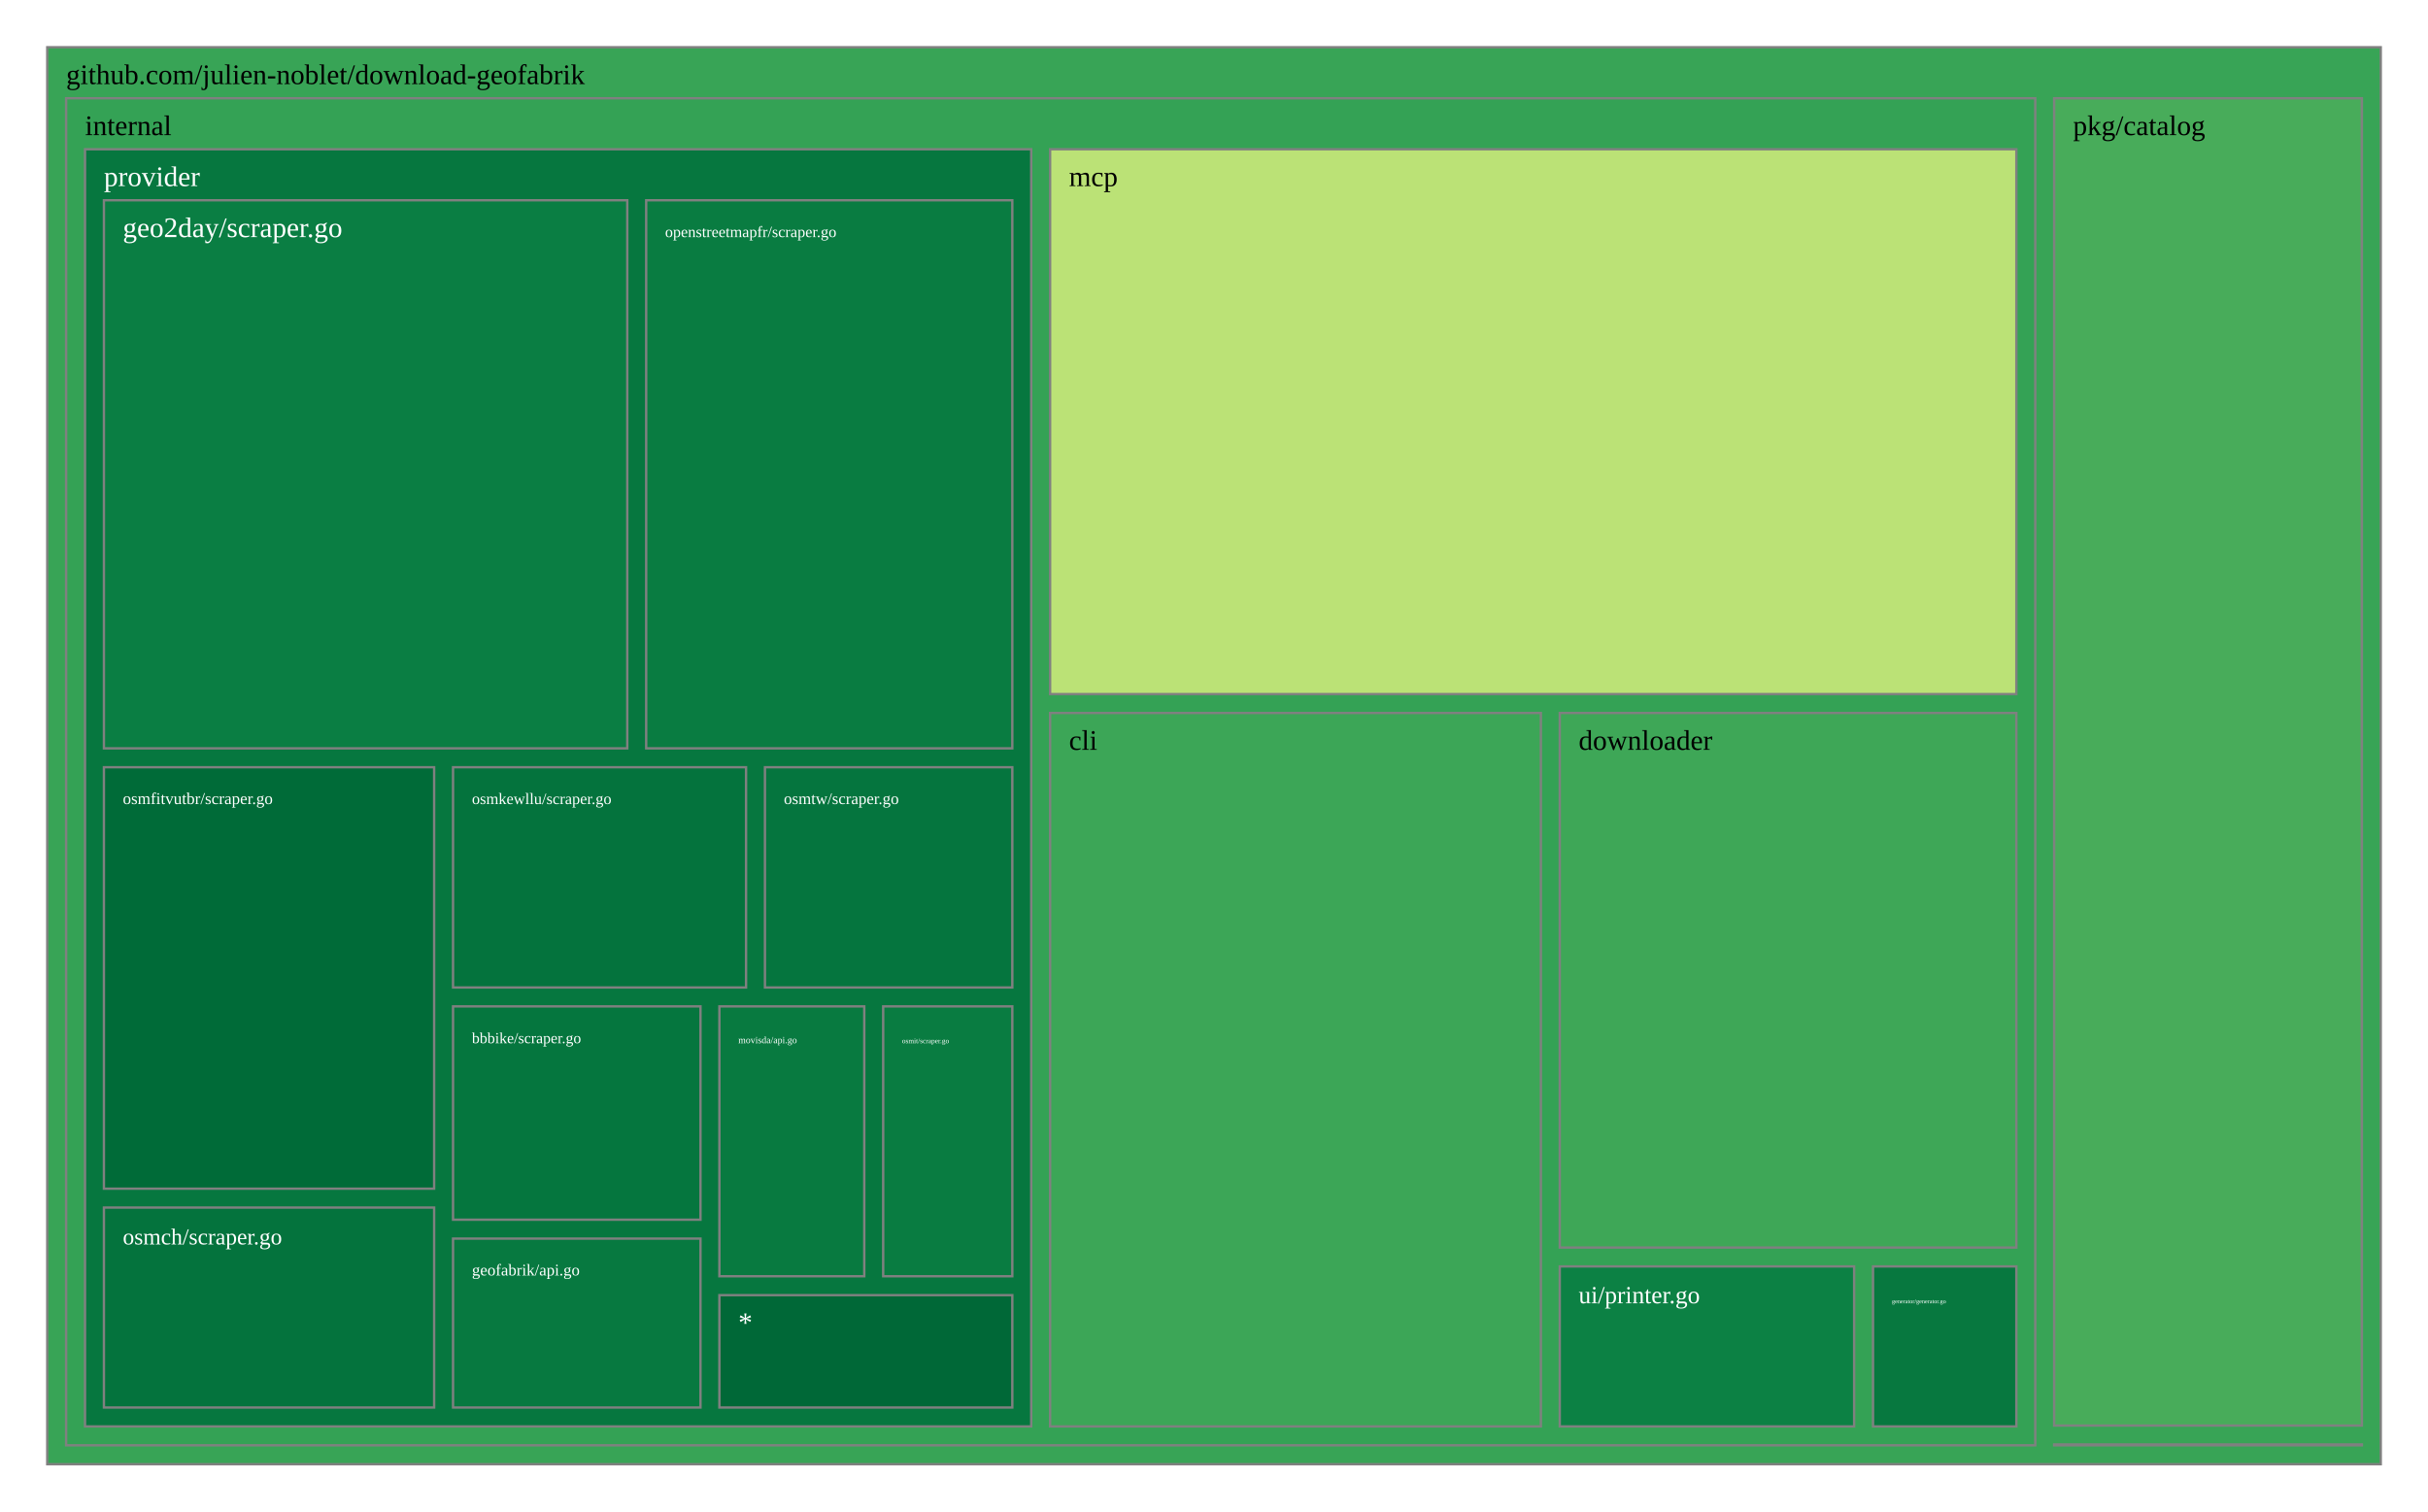
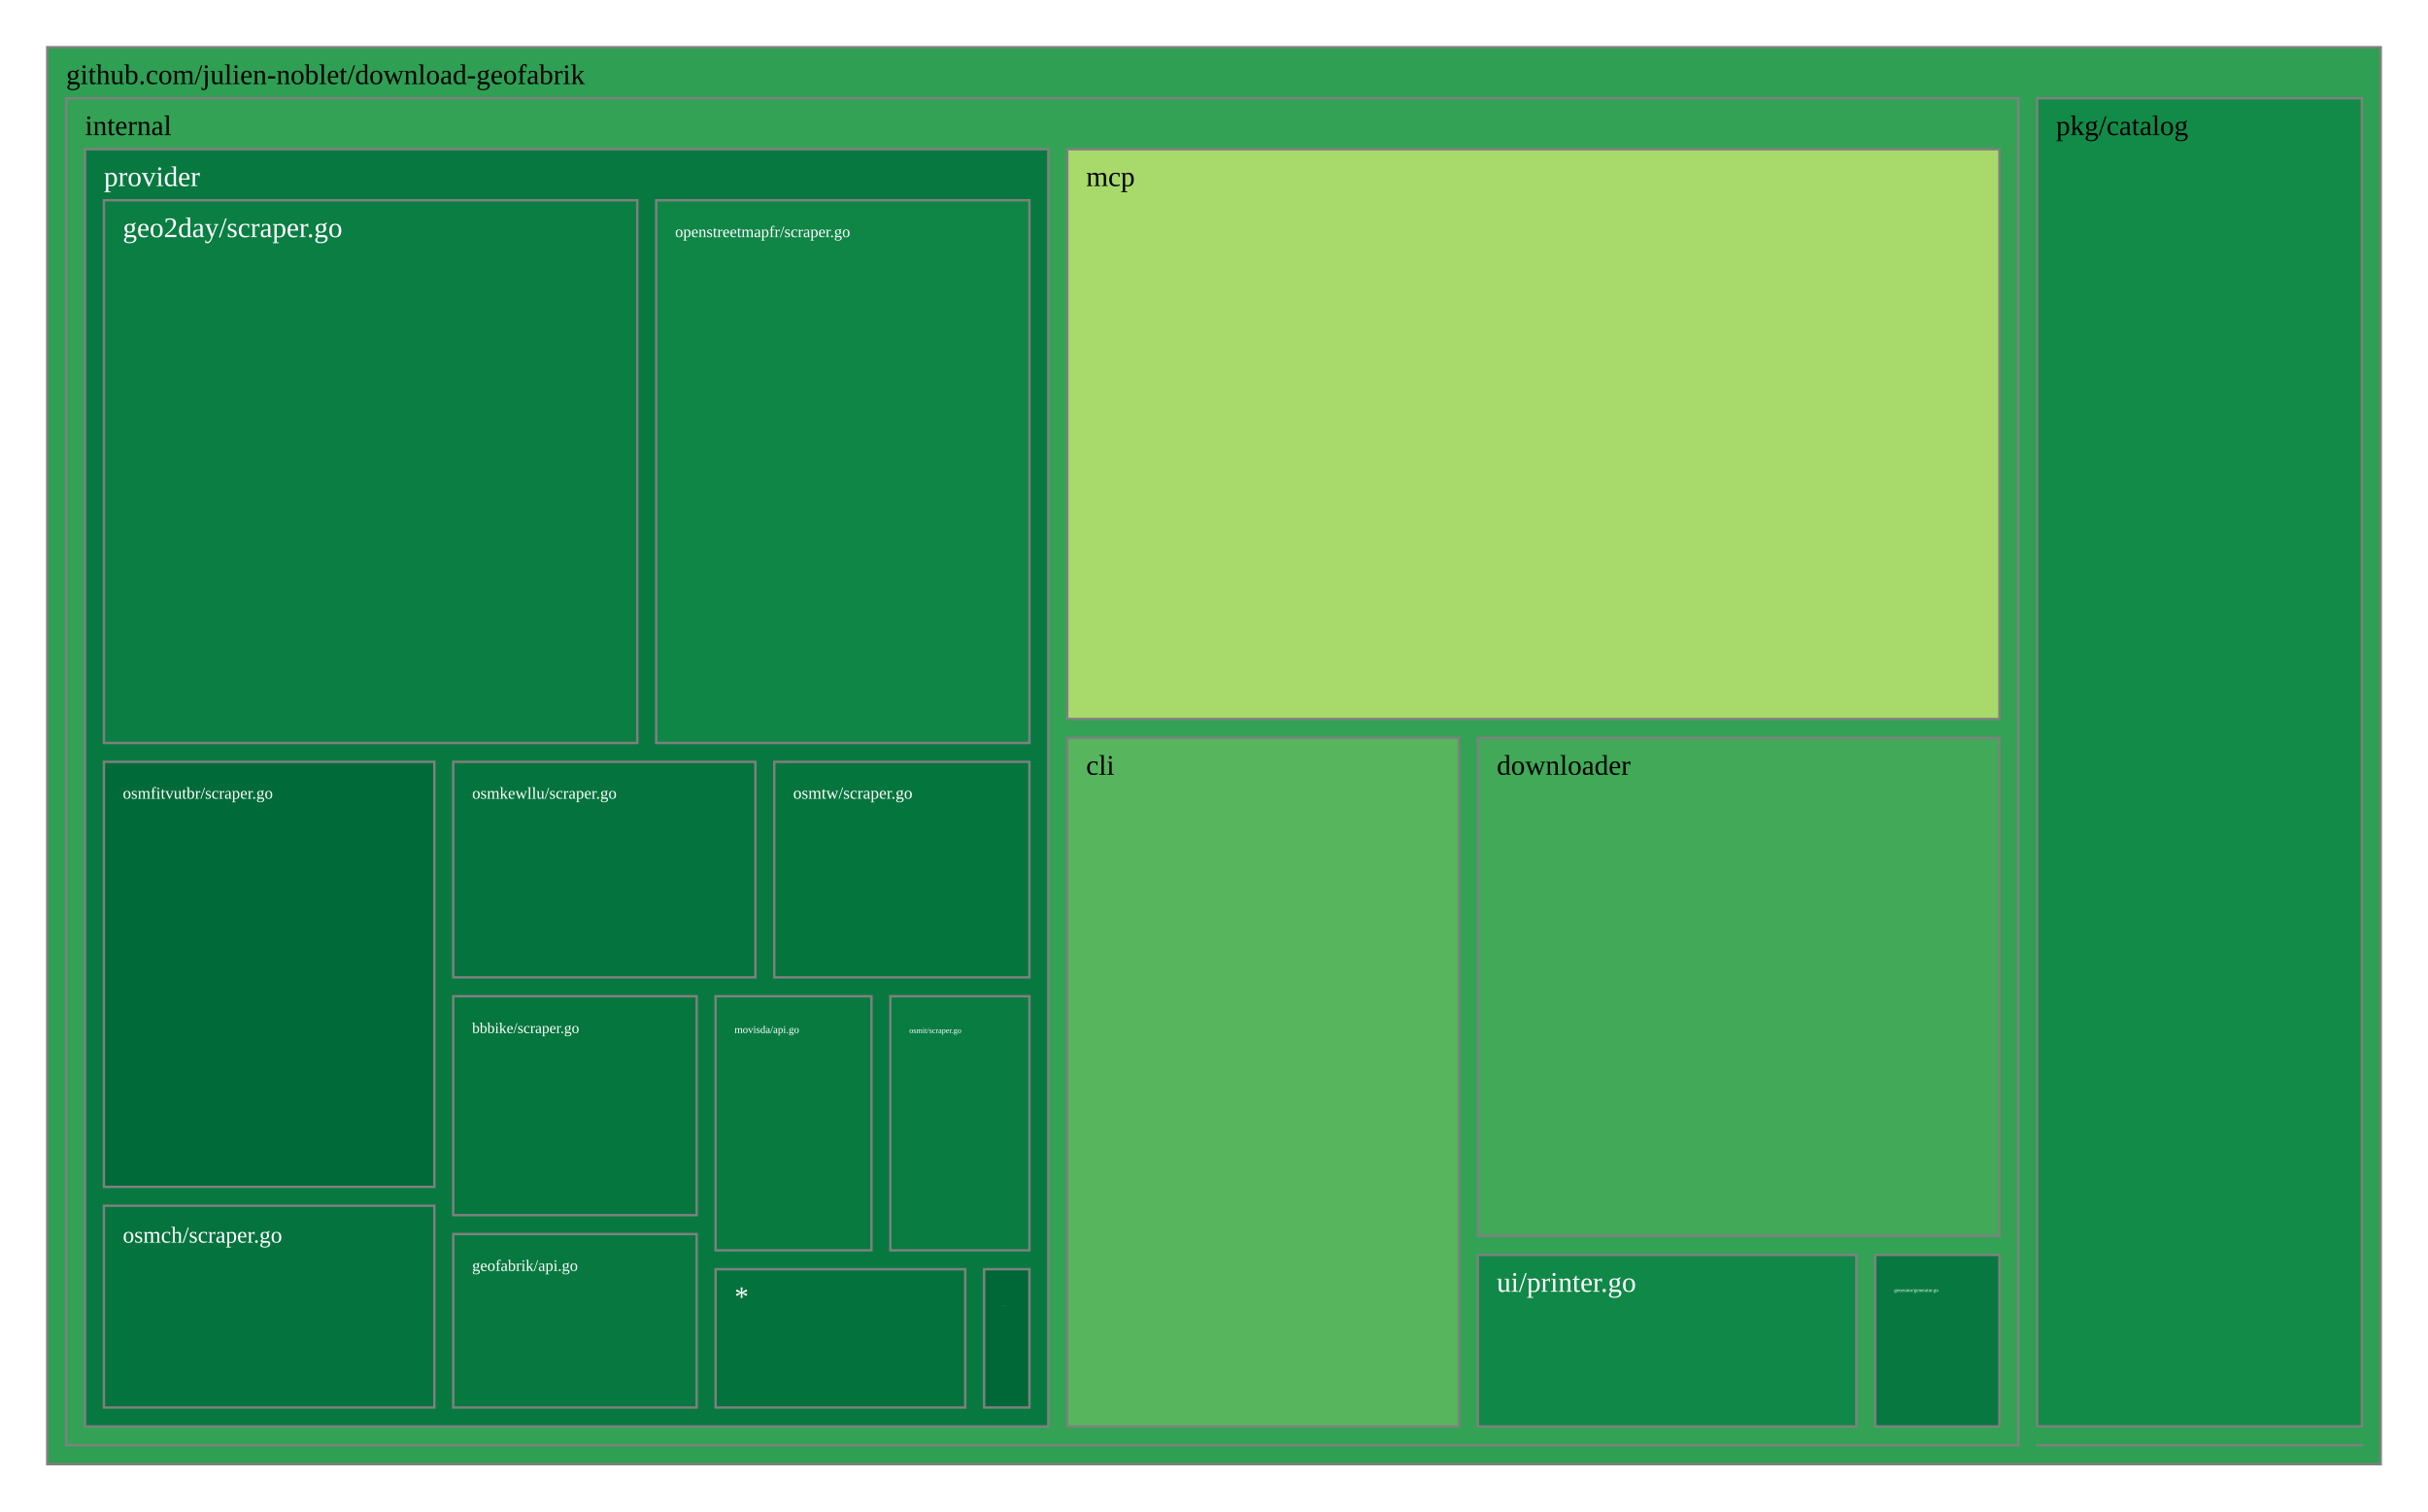
<svg xmlns="http://www.w3.org/2000/svg" viewBox="0 0 1028 640" style="background: white none repeat scroll 0% 0%;">
  <g>
-     <rect x="20" y="20" width="988" height="600" style="fill: rgb(56, 164, 86);opacity:1;fill-opacity:1.00;stroke:rgb(128,128,128);stroke-width:1px;stroke-opacity:1.00;" />
+     <rect x="20" y="20" width="988" height="600" style="fill: rgb(46, 159, 83);opacity:1;fill-opacity:1.00;stroke:rgb(128,128,128);stroke-width:1px;stroke-opacity:1.00;" />
    <text data-notex="1" text-anchor="start" transform="translate(28,35.6) scale(1)" style="font-family: Open Sans, verdana, arial, sans-serif !important; font-size: 12px; fill: rgb(0, 0, 0); fill-opacity: 1.00; white-space: pre;" data-math="N">github.com/julien-noblet/download-geofabrik</text>
  </g>
  <g>
-     <rect x="869.714" y="611.638" width="130.286" height="0.362" style="fill: rgb(165, 0, 38);opacity:1;fill-opacity:1.00;stroke:rgb(128,128,128);stroke-width:1px;stroke-opacity:1.00;" />
+     <rect x="862.529" y="611.985" width="137.471" height="0.015" style="fill: rgb(165, 0, 38);opacity:1;fill-opacity:1.00;stroke:rgb(128,128,128);stroke-width:1px;stroke-opacity:1.00;" />
  </g>
  <g>
-     <rect x="28" y="41.6" width="833.714" height="570.4" style="fill: rgb(52, 162, 85);opacity:1;fill-opacity:1.00;stroke:rgb(128,128,128);stroke-width:1px;stroke-opacity:1.00;" />
+     <rect x="28" y="41.6" width="826.529" height="570.4" style="fill: rgb(51, 162, 85);opacity:1;fill-opacity:1.00;stroke:rgb(128,128,128);stroke-width:1px;stroke-opacity:1.00;" />
    <text data-notex="1" text-anchor="start" transform="translate(36,57.2) scale(1)" style="font-family: Open Sans, verdana, arial, sans-serif !important; font-size: 12px; fill: rgb(0, 0, 0); fill-opacity: 1.00; white-space: pre;" data-math="N">internal</text>
  </g>
  <g>
-     <rect x="869.714" y="41.6" width="130.286" height="562.038" style="fill: rgb(72, 172, 90);opacity:1;fill-opacity:1.00;stroke:rgb(128,128,128);stroke-width:1px;stroke-opacity:1.00;" />
-     <text data-notex="1" text-anchor="start" transform="translate(877.7137,57.2) scale(1)" style="font-family: Open Sans, verdana, arial, sans-serif !important; font-size: 12px; fill: rgb(0, 0, 0); fill-opacity: 1.00; white-space: pre;" data-math="N">pkg/catalog</text>
+     <rect x="862.529" y="41.6" width="137.471" height="562.385" style="fill: rgb(18, 139, 73);opacity:1;fill-opacity:1.00;stroke:rgb(128,128,128);stroke-width:1px;stroke-opacity:1.00;" />
+     <text data-notex="1" text-anchor="start" transform="translate(870.5286,57.2) scale(1)" style="font-family: Open Sans, verdana, arial, sans-serif !important; font-size: 12px; fill: rgb(0, 0, 0); fill-opacity: 1.00; white-space: pre;" data-math="N">pkg/catalog</text>
  </g>
  <g>
-     <rect x="444.607" y="301.902" width="207.785" height="302.098" style="fill: rgb(60, 166, 87);opacity:1;fill-opacity:1.00;stroke:rgb(128,128,128);stroke-width:1px;stroke-opacity:1.00;" />
-     <text data-notex="1" text-anchor="start" transform="translate(452.6073,317.5022) scale(1)" style="font-family: Open Sans, verdana, arial, sans-serif !important; font-size: 12px; fill: rgb(0, 0, 0); fill-opacity: 1.00; white-space: pre;" data-math="N">cli</text>
+     <rect x="451.855" y="312.45" width="165.868" height="291.55" style="fill: rgb(87, 181, 94);opacity:1;fill-opacity:1.00;stroke:rgb(128,128,128);stroke-width:1px;stroke-opacity:1.00;" />
+     <text data-notex="1" text-anchor="start" transform="translate(459.8547,328.0504) scale(1)" style="font-family: Open Sans, verdana, arial, sans-serif !important; font-size: 12px; fill: rgb(0, 0, 0); fill-opacity: 1.00; white-space: pre;" data-math="N">cli</text>
  </g>
  <g>
-     <rect x="660.392" y="301.902" width="193.322" height="226.356" style="fill: rgb(62, 167, 87);opacity:1;fill-opacity:1.00;stroke:rgb(128,128,128);stroke-width:1px;stroke-opacity:1.00;" />
-     <text data-notex="1" text-anchor="start" transform="translate(668.3919,317.5022) scale(1)" style="font-family: Open Sans, verdana, arial, sans-serif !important; font-size: 12px; fill: rgb(0, 0, 0); fill-opacity: 1.00; white-space: pre;" data-math="N">downloader</text>
+     <rect x="625.723" y="312.45" width="220.806" height="210.932" style="fill: rgb(65, 169, 88);opacity:1;fill-opacity:1.00;stroke:rgb(128,128,128);stroke-width:1px;stroke-opacity:1.00;" />
+     <text data-notex="1" text-anchor="start" transform="translate(633.7229,328.0504) scale(1)" style="font-family: Open Sans, verdana, arial, sans-serif !important; font-size: 12px; fill: rgb(0, 0, 0); fill-opacity: 1.00; white-space: pre;" data-math="N">downloader</text>
  </g>
  <g>
-     <rect x="793.027" y="536.258" width="60.686" height="67.742" style="fill: rgb(7, 120, 63);opacity:1;fill-opacity:1.00;stroke:rgb(128,128,128);stroke-width:1px;stroke-opacity:1.00;" />
-     <text data-notex="1" text-anchor="start" transform="translate(801.0274,551.8577) scale(0.211583)" style="font-family: Open Sans, verdana, arial, sans-serif !important; font-size: 12px; fill: rgb(255, 255, 255); fill-opacity: 1.00; white-space: pre;" data-math="N">generator/generator.go</text>
+     <rect x="793.962" y="531.382" width="52.566" height="72.618" style="fill: rgb(7, 121, 64);opacity:1;fill-opacity:1.00;stroke:rgb(128,128,128);stroke-width:1px;stroke-opacity:1.00;" />
+     <text data-notex="1" text-anchor="start" transform="translate(801.9624,546.9824) scale(0.173136)" style="font-family: Open Sans, verdana, arial, sans-serif !important; font-size: 12px; fill: rgb(255, 255, 255); fill-opacity: 1.00; white-space: pre;" data-math="N">generator/generator.go</text>
  </g>
  <g>
-     <rect x="444.607" y="63.2" width="409.106" height="230.702" style="fill: rgb(187, 226, 118);opacity:1;fill-opacity:1.00;stroke:rgb(128,128,128);stroke-width:1px;stroke-opacity:1.00;" />
-     <text data-notex="1" text-anchor="start" transform="translate(452.6073,78.8) scale(1)" style="font-family: Open Sans, verdana, arial, sans-serif !important; font-size: 12px; fill: rgb(0, 0, 0); fill-opacity: 1.00; white-space: pre;" data-math="N">mcp</text>
+     <rect x="451.855" y="63.2" width="394.674" height="241.25" style="fill: rgb(168, 218, 107);opacity:1;fill-opacity:1.00;stroke:rgb(128,128,128);stroke-width:1px;stroke-opacity:1.00;" />
+     <text data-notex="1" text-anchor="start" transform="translate(459.8547,78.8) scale(1)" style="font-family: Open Sans, verdana, arial, sans-serif !important; font-size: 12px; fill: rgb(0, 0, 0); fill-opacity: 1.00; white-space: pre;" data-math="N">mcp</text>
  </g>
  <g>
-     <rect x="36" y="63.2" width="400.607" height="540.8" style="fill: rgb(6, 119, 63);opacity:1;fill-opacity:1.00;stroke:rgb(128,128,128);stroke-width:1px;stroke-opacity:1.00;" />
+     <rect x="36" y="63.2" width="407.855" height="540.8" style="fill: rgb(7, 121, 64);opacity:1;fill-opacity:1.00;stroke:rgb(128,128,128);stroke-width:1px;stroke-opacity:1.00;" />
    <text data-notex="1" text-anchor="start" transform="translate(44,78.8) scale(1)" style="font-family: Open Sans, verdana, arial, sans-serif !important; font-size: 12px; fill: rgb(255, 255, 255); fill-opacity: 1.00; white-space: pre;" data-math="N">provider</text>
  </g>
  <g>
-     <rect x="660.392" y="536.258" width="124.636" height="67.742" style="fill: rgb(12, 129, 68);opacity:1;fill-opacity:1.00;stroke:rgb(128,128,128);stroke-width:1px;stroke-opacity:1.00;" />
-     <text data-notex="1" text-anchor="start" transform="translate(668.3919,551.8577) scale(0.870477)" style="font-family: Open Sans, verdana, arial, sans-serif !important; font-size: 12px; fill: rgb(255, 255, 255); fill-opacity: 1.00; white-space: pre;" data-math="N">ui/printer.go</text>
+     <rect x="625.723" y="531.382" width="160.239" height="72.618" style="fill: rgb(16, 136, 71);opacity:1;fill-opacity:1.00;stroke:rgb(128,128,128);stroke-width:1px;stroke-opacity:1.00;" />
+     <text data-notex="1" text-anchor="start" transform="translate(633.7229,546.9824) scale(1)" style="font-family: Open Sans, verdana, arial, sans-serif !important; font-size: 12px; fill: rgb(255, 255, 255); fill-opacity: 1.00; white-space: pre;" data-math="N">ui/printer.go</text>
  </g>
  <g>
-     <rect x="191.812" y="426.135" width="104.771" height="90.332" style="fill: rgb(5, 118, 62);opacity:1;fill-opacity:1.00;stroke:rgb(128,128,128);stroke-width:1px;stroke-opacity:1.00;" />
-     <text data-notex="1" text-anchor="start" transform="translate(199.812,441.7347) scale(0.543939)" style="font-family: Open Sans, verdana, arial, sans-serif !important; font-size: 12px; fill: rgb(255, 255, 255); fill-opacity: 1.00; white-space: pre;" data-math="N">bbbike/scraper.go</text>
+     <rect x="191.899" y="421.838" width="103.077" height="92.708" style="fill: rgb(5, 118, 62);opacity:1;fill-opacity:1.00;stroke:rgb(128,128,128);stroke-width:1px;stroke-opacity:1.00;" />
+     <text data-notex="1" text-anchor="start" transform="translate(199.8995,437.4378) scale(0.53356)" style="font-family: Open Sans, verdana, arial, sans-serif !important; font-size: 12px; fill: rgb(255, 255, 255); fill-opacity: 1.00; white-space: pre;" data-math="N">bbbike/scraper.go</text>
  </g>
  <g>
-     <rect x="44" y="84.8" width="221.587" height="232.078" style="fill: rgb(10, 126, 67);opacity:1;fill-opacity:1.00;stroke:rgb(128,128,128);stroke-width:1px;stroke-opacity:1.00;" />
+     <rect x="44" y="84.8" width="225.825" height="229.795" style="fill: rgb(10, 126, 67);opacity:1;fill-opacity:1.00;stroke:rgb(128,128,128);stroke-width:1px;stroke-opacity:1.00;" />
    <text data-notex="1" text-anchor="start" transform="translate(52,100.4) scale(1)" style="font-family: Open Sans, verdana, arial, sans-serif !important; font-size: 12px; fill: rgb(255, 255, 255); fill-opacity: 1.00; white-space: pre;" data-math="N">geo2day/scraper.go</text>
  </g>
  <g>
-     <rect x="191.812" y="524.467" width="104.771" height="71.533" style="fill: rgb(7, 121, 64);opacity:1;fill-opacity:1.00;stroke:rgb(128,128,128);stroke-width:1px;stroke-opacity:1.00;" />
-     <text data-notex="1" text-anchor="start" transform="translate(199.812,540.0667) scale(0.577935)" style="font-family: Open Sans, verdana, arial, sans-serif !important; font-size: 12px; fill: rgb(255, 255, 255); fill-opacity: 1.00; white-space: pre;" data-math="N">geofabrik/api.go</text>
+     <rect x="191.899" y="522.545" width="103.077" height="73.455" style="fill: rgb(7, 121, 64);opacity:1;fill-opacity:1.00;stroke:rgb(128,128,128);stroke-width:1px;stroke-opacity:1.00;" />
+     <text data-notex="1" text-anchor="start" transform="translate(199.8995,538.1453) scale(0.566908)" style="font-family: Open Sans, verdana, arial, sans-serif !important; font-size: 12px; fill: rgb(255, 255, 255); fill-opacity: 1.00; white-space: pre;" data-math="N">geofabrik/api.go</text>
  </g>
  <g>
-     <rect x="304.583" y="426.135" width="61.346" height="114.282" style="fill: rgb(8, 122, 64);opacity:1;fill-opacity:1.00;stroke:rgb(128,128,128);stroke-width:1px;stroke-opacity:1.00;" />
-     <text data-notex="1" text-anchor="start" transform="translate(312.5829,441.7347) scale(0.337397)" style="font-family: Open Sans, verdana, arial, sans-serif !important; font-size: 12px; fill: rgb(255, 255, 255); fill-opacity: 1.00; white-space: pre;" data-math="N">movisda/api.go</text>
+     <rect x="416.668" y="537.441" width="19.187" height="58.559" style="fill: rgb(0, 104, 55);opacity:1;fill-opacity:1.00;stroke:rgb(128,128,128);stroke-width:1px;stroke-opacity:1.00;" />
+     <text data-notex="1" text-anchor="start" transform="translate(424.6677,553.0407) scale(0.016599)" style="font-family: Open Sans, verdana, arial, sans-serif !important; font-size: 12px; fill: rgb(255, 255, 255); fill-opacity: 1.00; white-space: pre;" data-math="N">httpclient/client.go</text>
  </g>
  <g>
-     <rect x="273.587" y="84.8" width="155.02" height="232.078" style="fill: rgb(9, 124, 65);opacity:1;fill-opacity:1.00;stroke:rgb(128,128,128);stroke-width:1px;stroke-opacity:1.00;" />
-     <text data-notex="1" text-anchor="start" transform="translate(281.587,100.4) scale(0.556973)" style="font-family: Open Sans, verdana, arial, sans-serif !important; font-size: 12px; fill: rgb(255, 255, 255); fill-opacity: 1.00; white-space: pre;" data-math="N">openstreetmapfr/scraper.go</text>
+     <rect x="302.977" y="421.838" width="65.997" height="107.603" style="fill: rgb(8, 122, 64);opacity:1;fill-opacity:1.00;stroke:rgb(128,128,128);stroke-width:1px;stroke-opacity:1.00;" />
+     <text data-notex="1" text-anchor="start" transform="translate(310.9765,437.4378) scale(0.371999)" style="font-family: Open Sans, verdana, arial, sans-serif !important; font-size: 12px; fill: rgb(255, 255, 255); fill-opacity: 1.00; white-space: pre;" data-math="N">movisda/api.go</text>
  </g>
  <g>
-     <rect x="44" y="511.327" width="139.812" height="84.673" style="fill: rgb(4, 115, 61);opacity:1;fill-opacity:1.00;stroke:rgb(128,128,128);stroke-width:1px;stroke-opacity:1.00;" />
-     <text data-notex="1" text-anchor="start" transform="translate(52,526.9271) scale(0.806068)" style="font-family: Open Sans, verdana, arial, sans-serif !important; font-size: 12px; fill: rgb(255, 255, 255); fill-opacity: 1.00; white-space: pre;" data-math="N">osmch/scraper.go</text>
+     <rect x="277.825" y="84.8" width="158.03" height="229.795" style="fill: rgb(15, 134, 70);opacity:1;fill-opacity:1.00;stroke:rgb(128,128,128);stroke-width:1px;stroke-opacity:1.00;" />
+     <text data-notex="1" text-anchor="start" transform="translate(285.8251,100.4) scale(0.569029)" style="font-family: Open Sans, verdana, arial, sans-serif !important; font-size: 12px; fill: rgb(255, 255, 255); fill-opacity: 1.00; white-space: pre;" data-math="N">openstreetmapfr/scraper.go</text>
  </g>
  <g>
-     <rect x="44" y="324.878" width="139.812" height="178.449" style="fill: rgb(0, 107, 56);opacity:1;fill-opacity:1.00;stroke:rgb(128,128,128);stroke-width:1px;stroke-opacity:1.00;" />
-     <text data-notex="1" text-anchor="start" transform="translate(52,340.4781) scale(0.586231)" style="font-family: Open Sans, verdana, arial, sans-serif !important; font-size: 12px; fill: rgb(255, 255, 255); fill-opacity: 1.00; white-space: pre;" data-math="N">osmfitvutbr/scraper.go</text>
+     <rect x="44" y="510.569" width="139.899" height="85.431" style="fill: rgb(4, 115, 61);opacity:1;fill-opacity:1.00;stroke:rgb(128,128,128);stroke-width:1px;stroke-opacity:1.00;" />
+     <text data-notex="1" text-anchor="start" transform="translate(52,526.1692) scale(0.806637)" style="font-family: Open Sans, verdana, arial, sans-serif !important; font-size: 12px; fill: rgb(255, 255, 255); fill-opacity: 1.00; white-space: pre;" data-math="N">osmch/scraper.go</text>
  </g>
  <g>
-     <rect x="373.929" y="426.135" width="54.678" height="114.282" style="fill: rgb(9, 124, 65);opacity:1;fill-opacity:1.00;stroke:rgb(128,128,128);stroke-width:1px;stroke-opacity:1.00;" />
-     <text data-notex="1" text-anchor="start" transform="translate(381.9291,441.7347) scale(0.251812)" style="font-family: Open Sans, verdana, arial, sans-serif !important; font-size: 12px; fill: rgb(255, 255, 255); fill-opacity: 1.00; white-space: pre;" data-math="N">osmit/scraper.go</text>
+     <rect x="44" y="322.595" width="139.899" height="179.974" style="fill: rgb(0, 107, 56);opacity:1;fill-opacity:1.00;stroke:rgb(128,128,128);stroke-width:1px;stroke-opacity:1.00;" />
+     <text data-notex="1" text-anchor="start" transform="translate(52,338.1952) scale(0.586645)" style="font-family: Open Sans, verdana, arial, sans-serif !important; font-size: 12px; fill: rgb(255, 255, 255); fill-opacity: 1.00; white-space: pre;" data-math="N">osmfitvutbr/scraper.go</text>
  </g>
  <g>
-     <rect x="191.812" y="324.878" width="124.061" height="93.257" style="fill: rgb(4, 115, 61);opacity:1;fill-opacity:1.00;stroke:rgb(128,128,128);stroke-width:1px;stroke-opacity:1.00;" />
-     <text data-notex="1" text-anchor="start" transform="translate(199.812,340.4781) scale(0.562816)" style="font-family: Open Sans, verdana, arial, sans-serif !important; font-size: 12px; fill: rgb(255, 255, 255); fill-opacity: 1.00; white-space: pre;" data-math="N">osmkewllu/scraper.go</text>
+     <rect x="376.973" y="421.838" width="58.882" height="107.603" style="fill: rgb(9, 124, 65);opacity:1;fill-opacity:1.00;stroke:rgb(128,128,128);stroke-width:1px;stroke-opacity:1.00;" />
+     <text data-notex="1" text-anchor="start" transform="translate(384.9732,437.4378) scale(0.279177)" style="font-family: Open Sans, verdana, arial, sans-serif !important; font-size: 12px; fill: rgb(255, 255, 255); fill-opacity: 1.00; white-space: pre;" data-math="N">osmit/scraper.go</text>
  </g>
  <g>
-     <rect x="323.873" y="324.878" width="104.735" height="93.257" style="fill: rgb(5, 117, 62);opacity:1;fill-opacity:1.00;stroke:rgb(128,128,128);stroke-width:1px;stroke-opacity:1.00;" />
-     <text data-notex="1" text-anchor="start" transform="translate(331.8726,340.4781) scale(0.5777)" style="font-family: Open Sans, verdana, arial, sans-serif !important; font-size: 12px; fill: rgb(255, 255, 255); fill-opacity: 1.00; white-space: pre;" data-math="N">osmtw/scraper.go</text>
+     <rect x="191.899" y="322.595" width="127.923" height="91.243" style="fill: rgb(4, 115, 61);opacity:1;fill-opacity:1.00;stroke:rgb(128,128,128);stroke-width:1px;stroke-opacity:1.00;" />
+     <text data-notex="1" text-anchor="start" transform="translate(199.8995,338.1952) scale(0.582933)" style="font-family: Open Sans, verdana, arial, sans-serif !important; font-size: 12px; fill: rgb(255, 255, 255); fill-opacity: 1.00; white-space: pre;" data-math="N">osmkewllu/scraper.go</text>
  </g>
  <g>
-     <rect x="304.583" y="548.417" width="124.024" height="47.583" style="fill: rgb(0, 104, 55);opacity:1;fill-opacity:1.00;stroke:rgb(128,128,128);stroke-width:1px;stroke-opacity:1.00;" />
-     <text data-notex="1" text-anchor="start" transform="translate(312.5829,564.0171) scale(1)" style="font-family: Open Sans, verdana, arial, sans-serif !important; font-size: 12px; fill: rgb(255, 255, 255); fill-opacity: 1.00; white-space: pre;" data-math="N">*</text>
+     <rect x="327.823" y="322.595" width="108.032" height="91.243" style="fill: rgb(5, 117, 62);opacity:1;fill-opacity:1.00;stroke:rgb(128,128,128);stroke-width:1px;stroke-opacity:1.00;" />
+     <text data-notex="1" text-anchor="start" transform="translate(335.8227,338.1952) scale(0.599167)" style="font-family: Open Sans, verdana, arial, sans-serif !important; font-size: 12px; fill: rgb(255, 255, 255); fill-opacity: 1.00; white-space: pre;" data-math="N">osmtw/scraper.go</text>
+   </g>
+   <g>
+     <rect x="302.977" y="537.441" width="105.691" height="58.559" style="fill: rgb(4, 114, 60);opacity:1;fill-opacity:1.00;stroke:rgb(128,128,128);stroke-width:1px;stroke-opacity:1.00;" />
+     <text data-notex="1" text-anchor="start" transform="translate(310.9765,553.0407) scale(1)" style="font-family: Open Sans, verdana, arial, sans-serif !important; font-size: 12px; fill: rgb(255, 255, 255); fill-opacity: 1.00; white-space: pre;" data-math="N">*</text>
  </g>
</svg>
